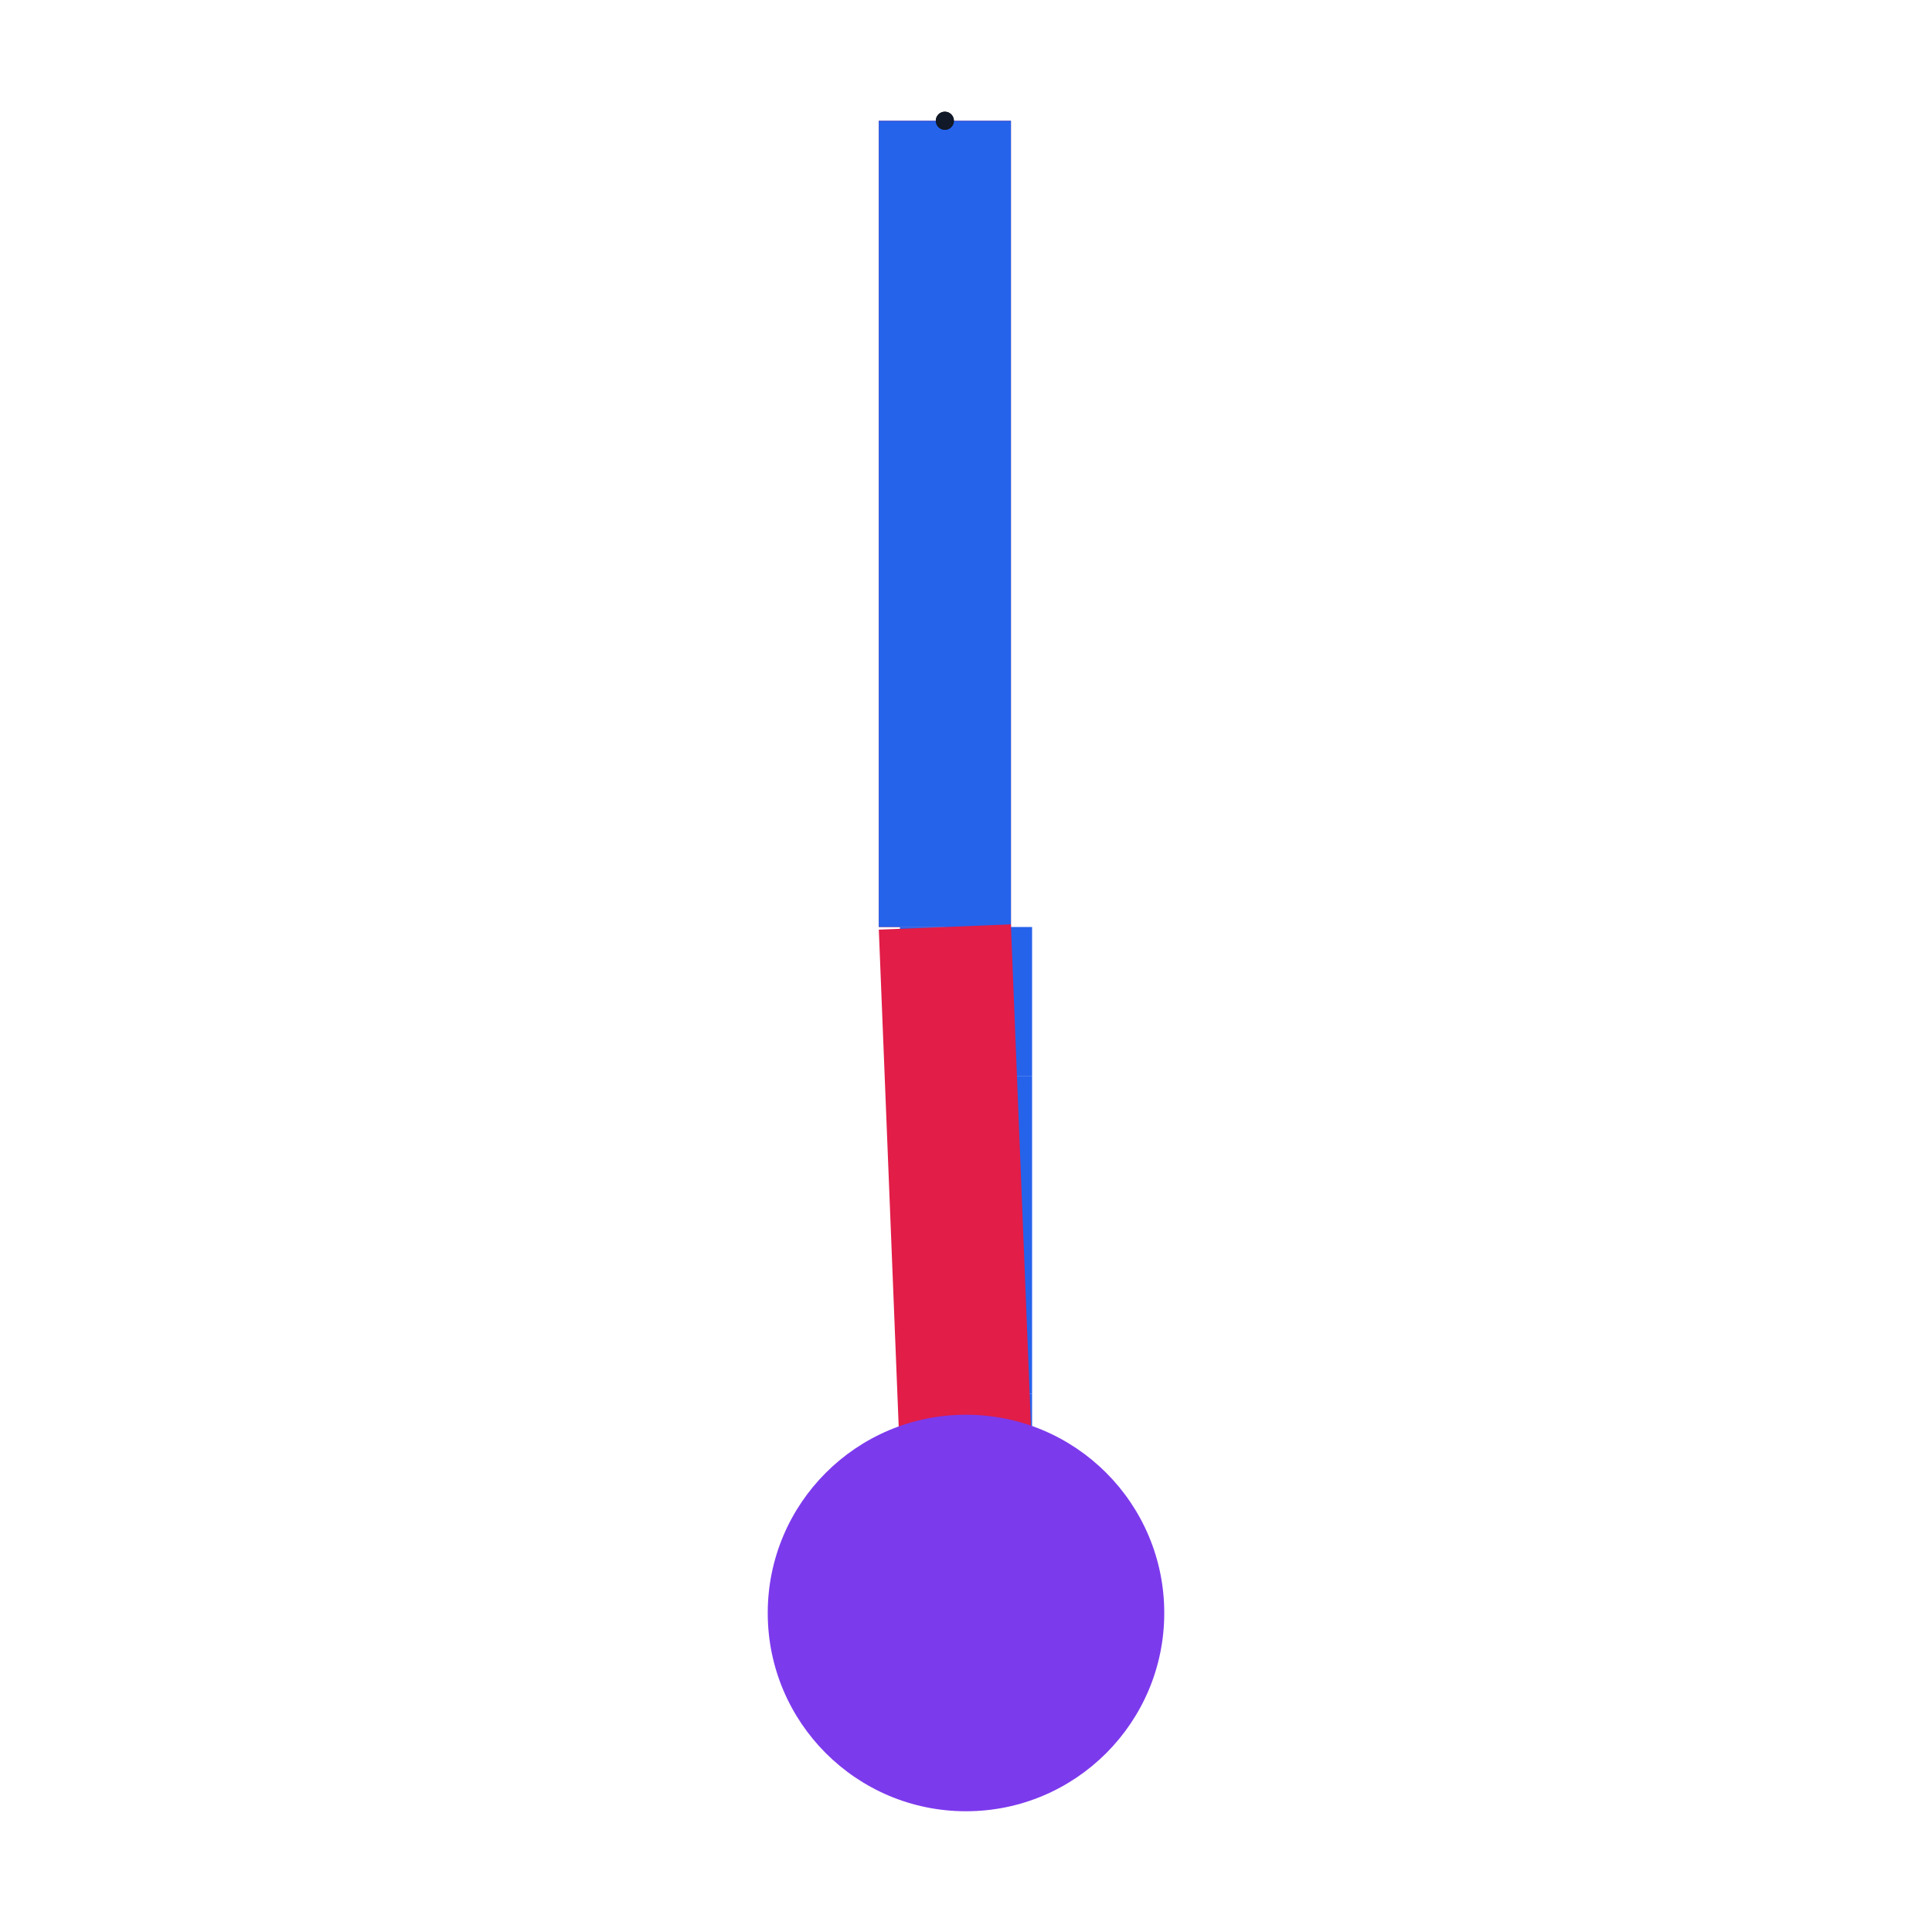
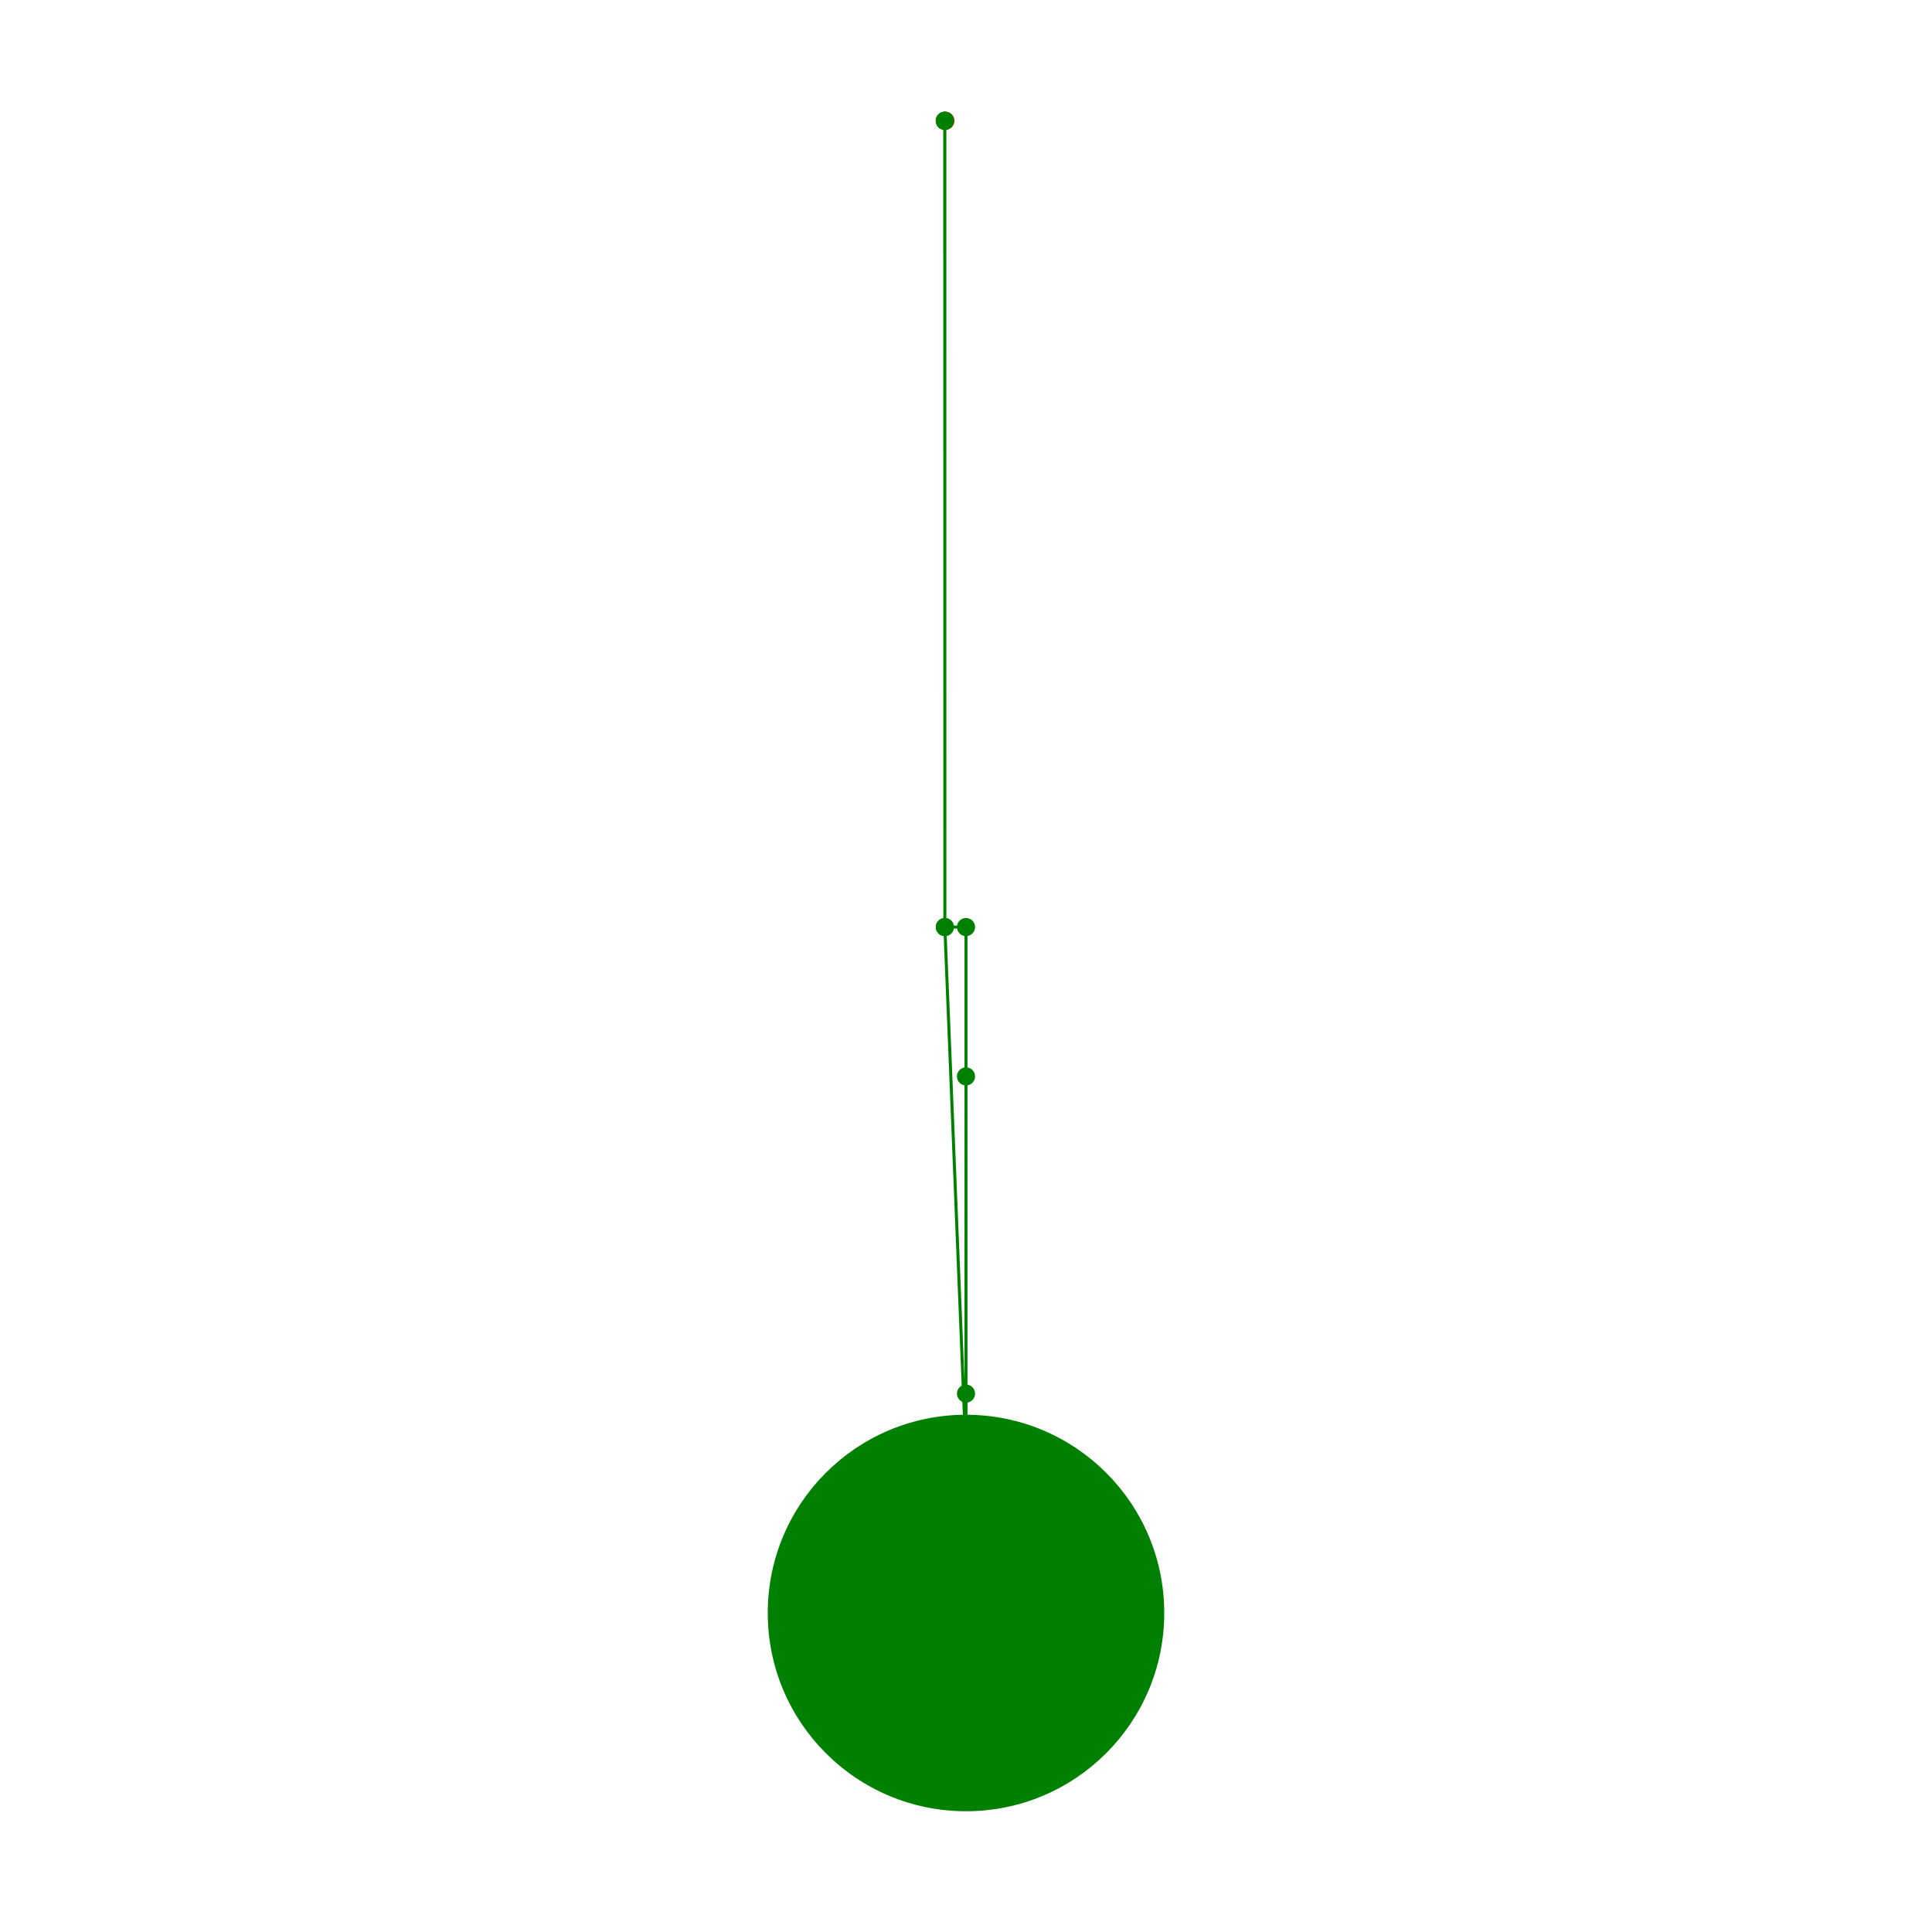
<svg xmlns="http://www.w3.org/2000/svg" width="640" height="640" viewBox="0 0 640 640">
  <rect width="100%" height="100%" fill="white" />
  <g>
-     <polyline data-points="197.984,122.552 197.984,123.162" data-type="line" data-label="source_net_altium_pcb_3_mst0" points="312.995,307.084 312.995,40" fill="none" stroke="#e11d48" stroke-linejoin="round" stroke-width="43.784" />
+     <polyline data-points="197.98394489999998,123.16207269999998 197.984,122.552 198,122.552 198,122.439 198,122.199 198,122.033 198,122.033 198,122.152 197.984,122.552 197.984,123.162" data-type="line" data-label="" points="312.971,40 312.995,307.1 320,307.1 320,356.574 320,461.65 320,534.327 320,534.327 320,482.227 312.995,307.1 312.995,40.032" fill="none" stroke="green" stroke-linejoin="round" stroke-width="1px" />
+   </g>
+   <circle data-type="circle" data-label="" data-x="198" data-y="122.033" cx="320" cy="534.327" r="65.673" fill="green" stroke="black" stroke-width="0.002" />
+   <g>
+     <circle data-type="point" data-label="Start" data-x="197.98394489999998" data-y="123.16207269999998" cx="312.971" cy="40" r="3" fill="green" />
  </g>
  <g>
-     <polyline data-points="197.984,123.162 197.984,122.552" data-type="line" data-label="source_net_altium_pcb_3_mst0" points="312.995,40 312.995,307.084" fill="none" stroke="#2563eb" stroke-linejoin="round" stroke-width="43.784" />
+     <circle data-type="point" data-label="End" data-x="197.98440972" data-y="123.16207269999998" cx="313.174" cy="40" r="3" fill="red" />
  </g>
  <g>
-     <polyline data-points="197.984,122.552 198,122.552" data-type="line" data-label="source_net_altium_pcb_3_mst0" points="312.995,307.084 320,307.084" fill="none" stroke="#2563eb" stroke-linejoin="round" stroke-width="43.784" />
+     <circle data-type="point" data-label="" data-x="197.98394489999998" data-y="123.16207269999998" cx="312.971" cy="40" r="3" fill="green" />
  </g>
  <g>
-     <polyline data-points="198,122.552 198,122.439" data-type="line" data-label="source_net_altium_pcb_3_mst0" points="320,307.084 320,356.56" fill="none" stroke="#2563eb" stroke-linejoin="round" stroke-width="43.784" />
+     <circle data-type="point" data-label="" data-x="197.984" data-y="122.552" cx="312.995" cy="307.1" r="3" fill="green" />
  </g>
  <g>
-     <polyline data-points="198,122.439 198,122.199" data-type="line" data-label="source_net_altium_pcb_3_mst0" points="320,356.56 320,461.642" fill="none" stroke="#2563eb" stroke-linejoin="round" stroke-width="43.784" />
+     <circle data-type="point" data-label="" data-x="198" data-y="122.552" cx="320" cy="307.1" r="3" fill="green" />
  </g>
  <g>
-     <polyline data-points="198,122.199 198,122.033" data-type="line" data-label="source_net_altium_pcb_3_mst0" points="320,461.642 320,534.324" fill="none" stroke="#2563eb" stroke-linejoin="round" stroke-width="43.784" />
+     <circle data-type="point" data-label="" data-x="198" data-y="122.439" cx="320" cy="356.574" r="3" fill="green" />
  </g>
  <g>
-     <polyline data-points="198,122.033 198,122.033" data-type="line" data-label="source_net_altium_pcb_3_mst0" points="320,534.324 320,534.324" fill="none" stroke="#2563eb" stroke-linejoin="round" stroke-width="43.784" />
+     <circle data-type="point" data-label="" data-x="198" data-y="122.199" cx="320" cy="461.65" r="3" fill="green" />
  </g>
  <g>
-     <polyline data-points="198,122.033 198,122.152" data-type="line" data-label="source_net_altium_pcb_3_mst0" points="320,534.324 320,482.22" fill="none" stroke="#e11d48" stroke-linejoin="round" stroke-width="43.784" />
+     <circle data-type="point" data-label="" data-x="198" data-y="122.033" cx="320" cy="534.327" r="3" fill="green" />
  </g>
  <g>
-     <polyline data-points="198,122.152 197.984,122.552" data-type="line" data-label="source_net_altium_pcb_3_mst0" points="320,482.22 312.995,307.084" fill="none" stroke="#e11d48" stroke-linejoin="round" stroke-width="43.784" />
-   </g>
-   <circle data-type="circle" data-label="" data-x="198" data-y="122.033" cx="320" cy="534.324" r="65.676" fill="#7c3aed" stroke="black" stroke-width="0.002" />
-   <g>
-     <circle data-type="point" data-label="pcb_port_altium_7312" data-x="197.984" data-y="123.162" cx="312.995" cy="40" r="3" fill="#111827" />
+     <circle data-type="point" data-label="" data-x="198" data-y="122.033" cx="320" cy="534.327" r="3" fill="green" />
  </g>
  <g>
-     <circle data-type="point" data-label="pcb_port_altium_8622" data-x="197.984" data-y="123.162" cx="312.995" cy="40" r="3" fill="#111827" />
+     <circle data-type="point" data-label="" data-x="198" data-y="122.152" cx="320" cy="482.227" r="3" fill="green" />
+   </g>
+   <g>
+     <circle data-type="point" data-label="" data-x="197.984" data-y="122.552" cx="312.995" cy="307.1" r="3" fill="green" />
+   </g>
+   <g>
+     <circle data-type="point" data-label="" data-x="197.984" data-y="123.162" cx="312.995" cy="40.032" r="3" fill="green" />
  </g>
  <g id="crosshair" style="display: none">
    <line id="crosshair-h" y1="0" y2="640" stroke="#666" stroke-width="0.5" />
    <line id="crosshair-v" x1="0" x2="640" stroke="#666" stroke-width="0.5" />
    <text id="coordinates" font-family="monospace" font-size="12" fill="#666" />
  </g>
</svg>
